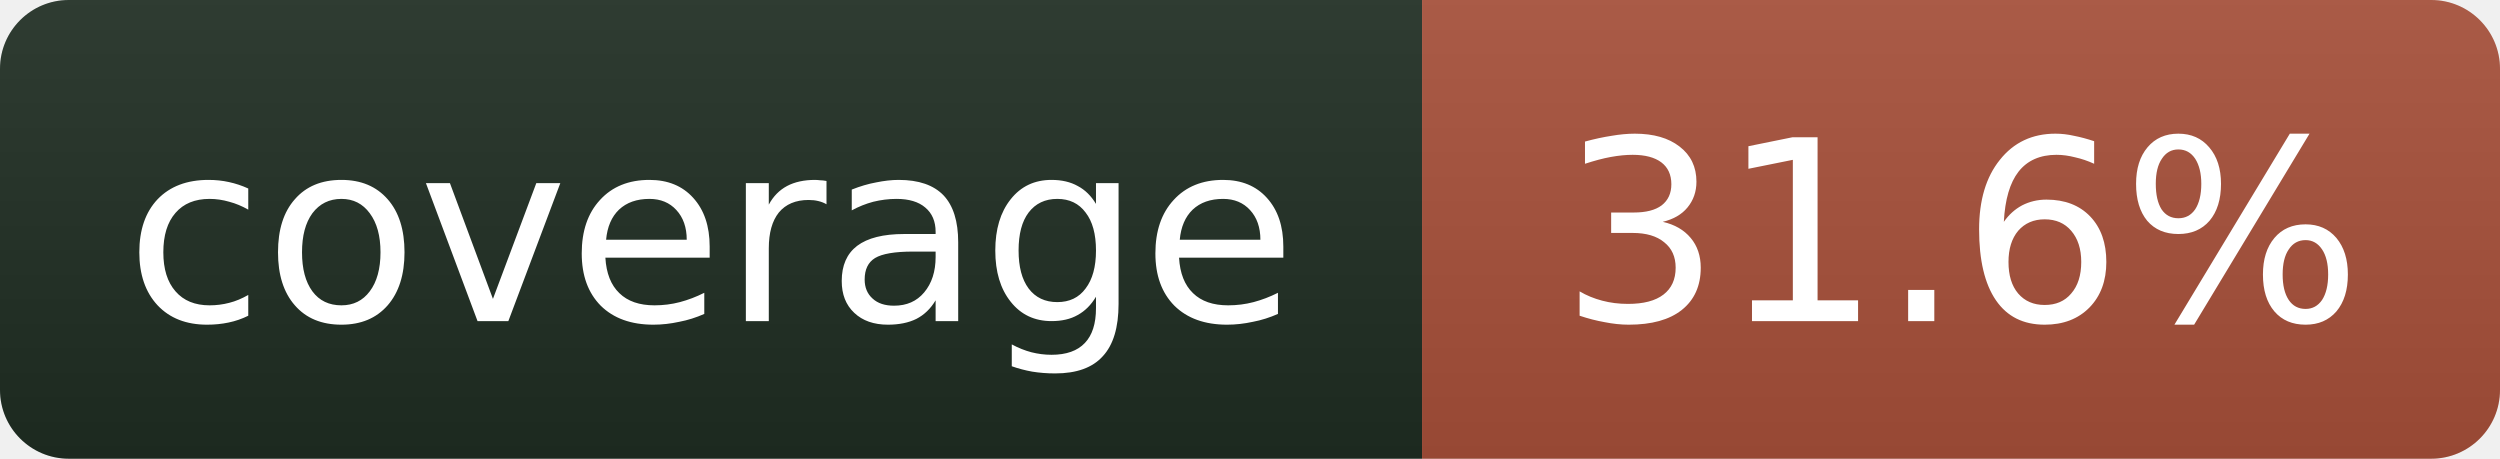
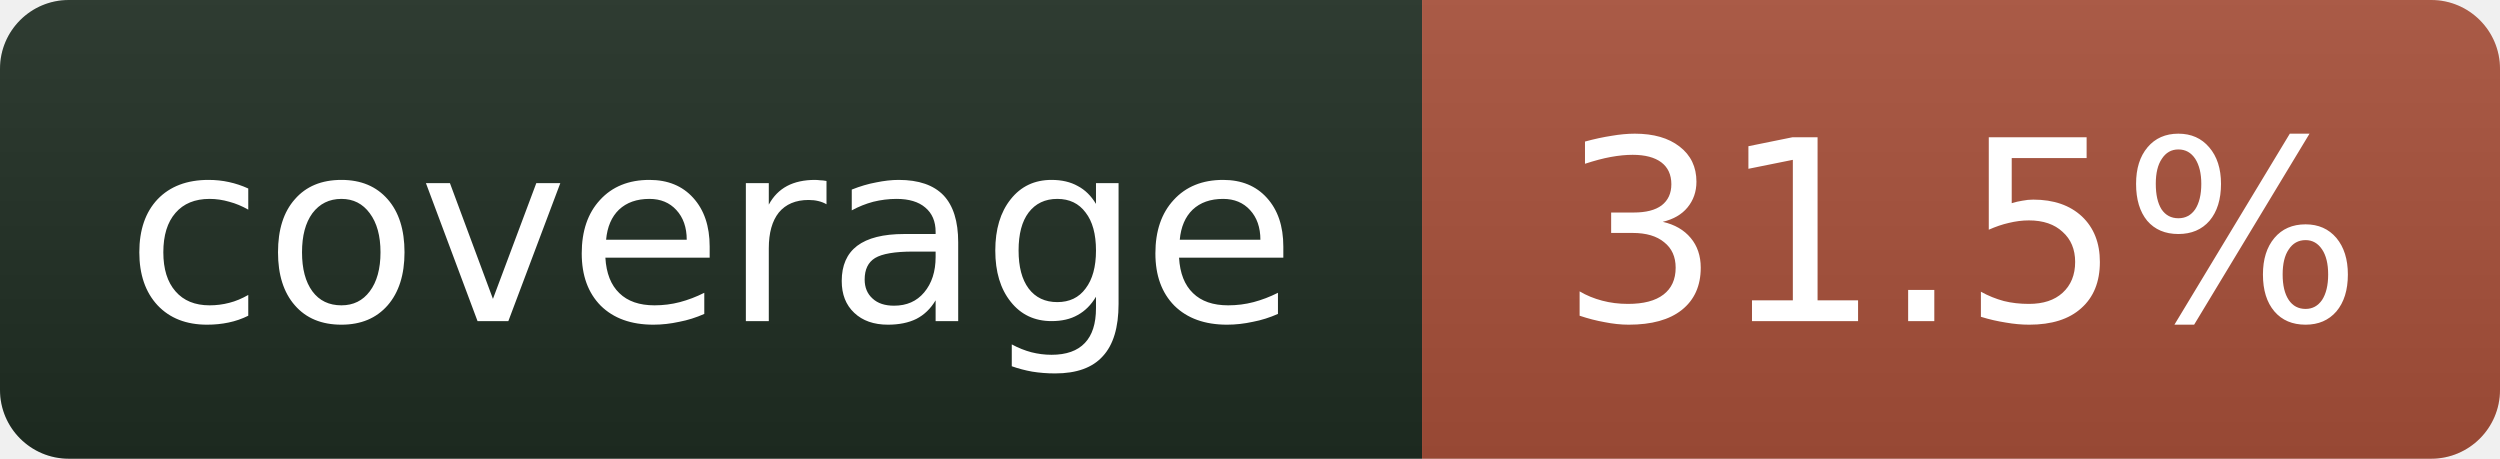
- <svg xmlns="http://www.w3.org/2000/svg" width="109" height="20" role="img" aria-label="coverage: 31.6%">
+ <svg xmlns="http://www.w3.org/2000/svg" width="109" height="20" role="img" aria-label="coverage: 31.5%">
  <linearGradient id="s" x2="0" y2="100%">
    <stop offset="0" stop-color="#bbb" stop-opacity=".1" />
    <stop offset="1" stop-opacity=".1" />
  </linearGradient>
  <clipPath id="r">
    <rect width="109" height="20" rx="3" fill="#fff" />
  </clipPath>
  <g clip-path="url(#r)">
    <rect width="62" height="20" fill="#1f2e23" />
    <rect x="62" width="47" height="20" fill="#a8503a" />
    <rect width="109" height="20" fill="url(#s)" />
  </g>
  <g fill="#fff" text-anchor="middle" font-family="Verdana,Geneva,DejaVu Sans,sans-serif" font-size="11">
    <text x="31" y="14">coverage</text>
-     <text x="85.5" y="14">31.6%</text>
+     <text x="85.5" y="14">31.5%</text>
  </g>
</svg>
